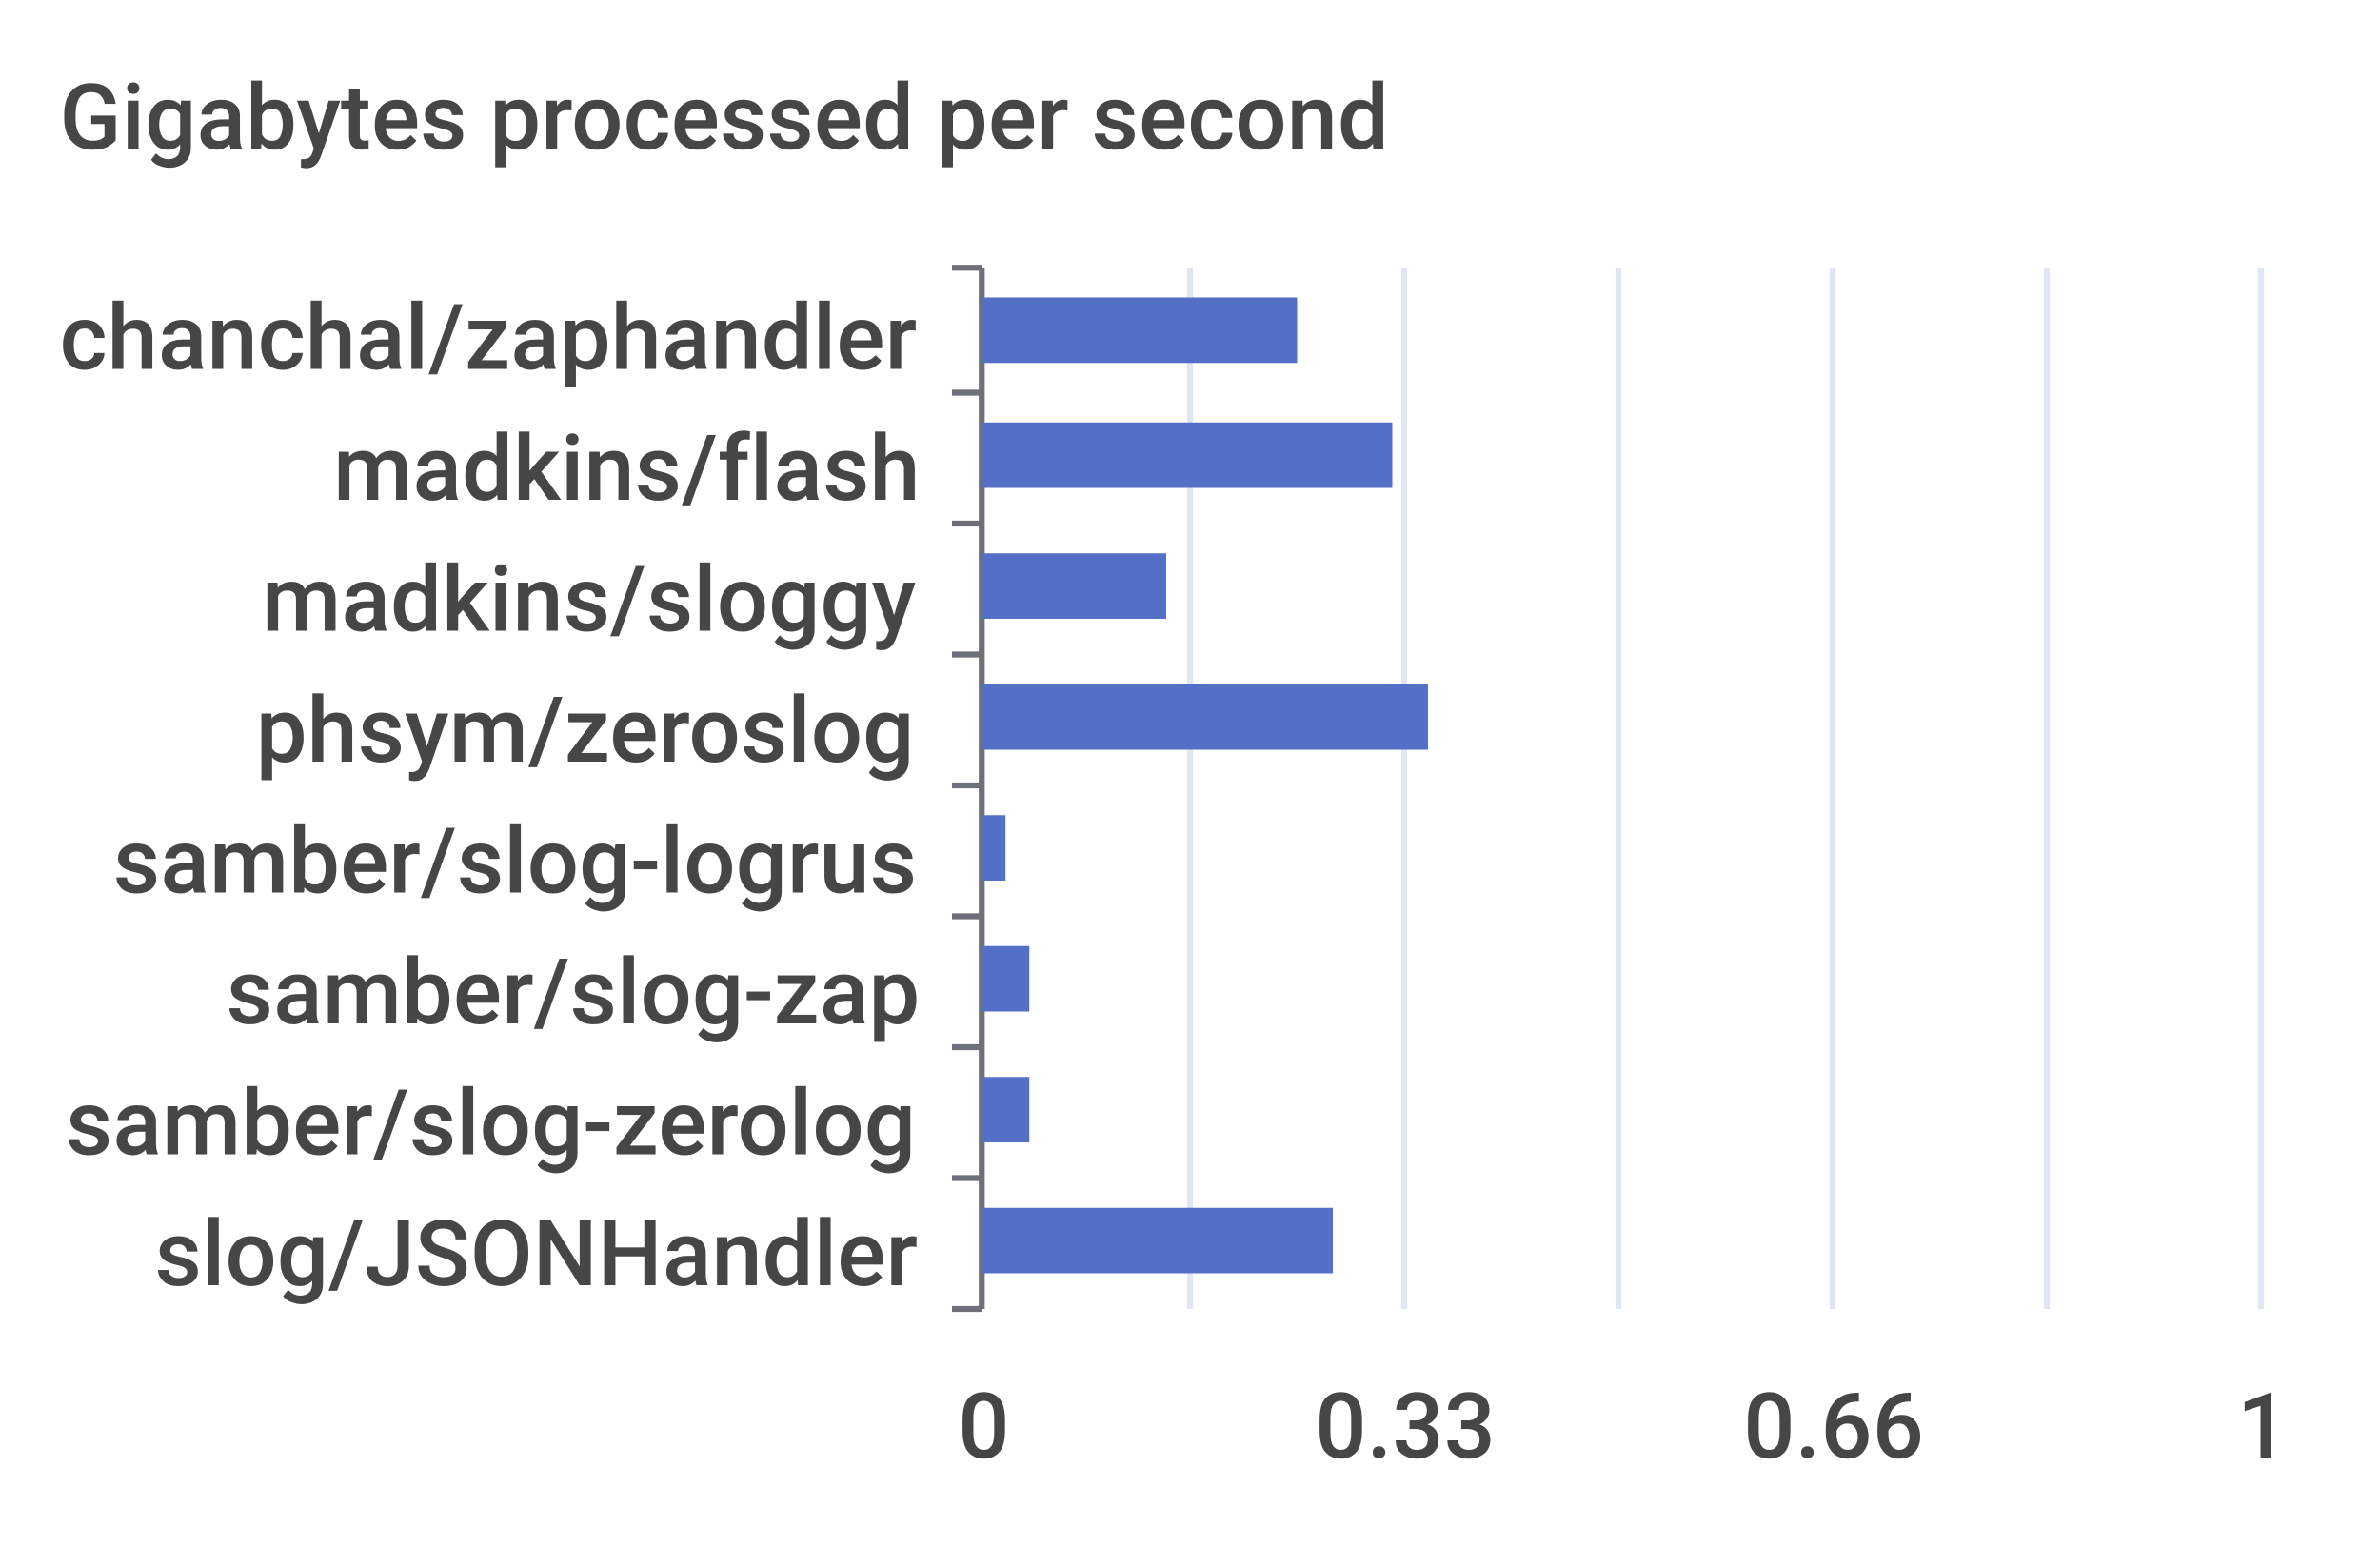
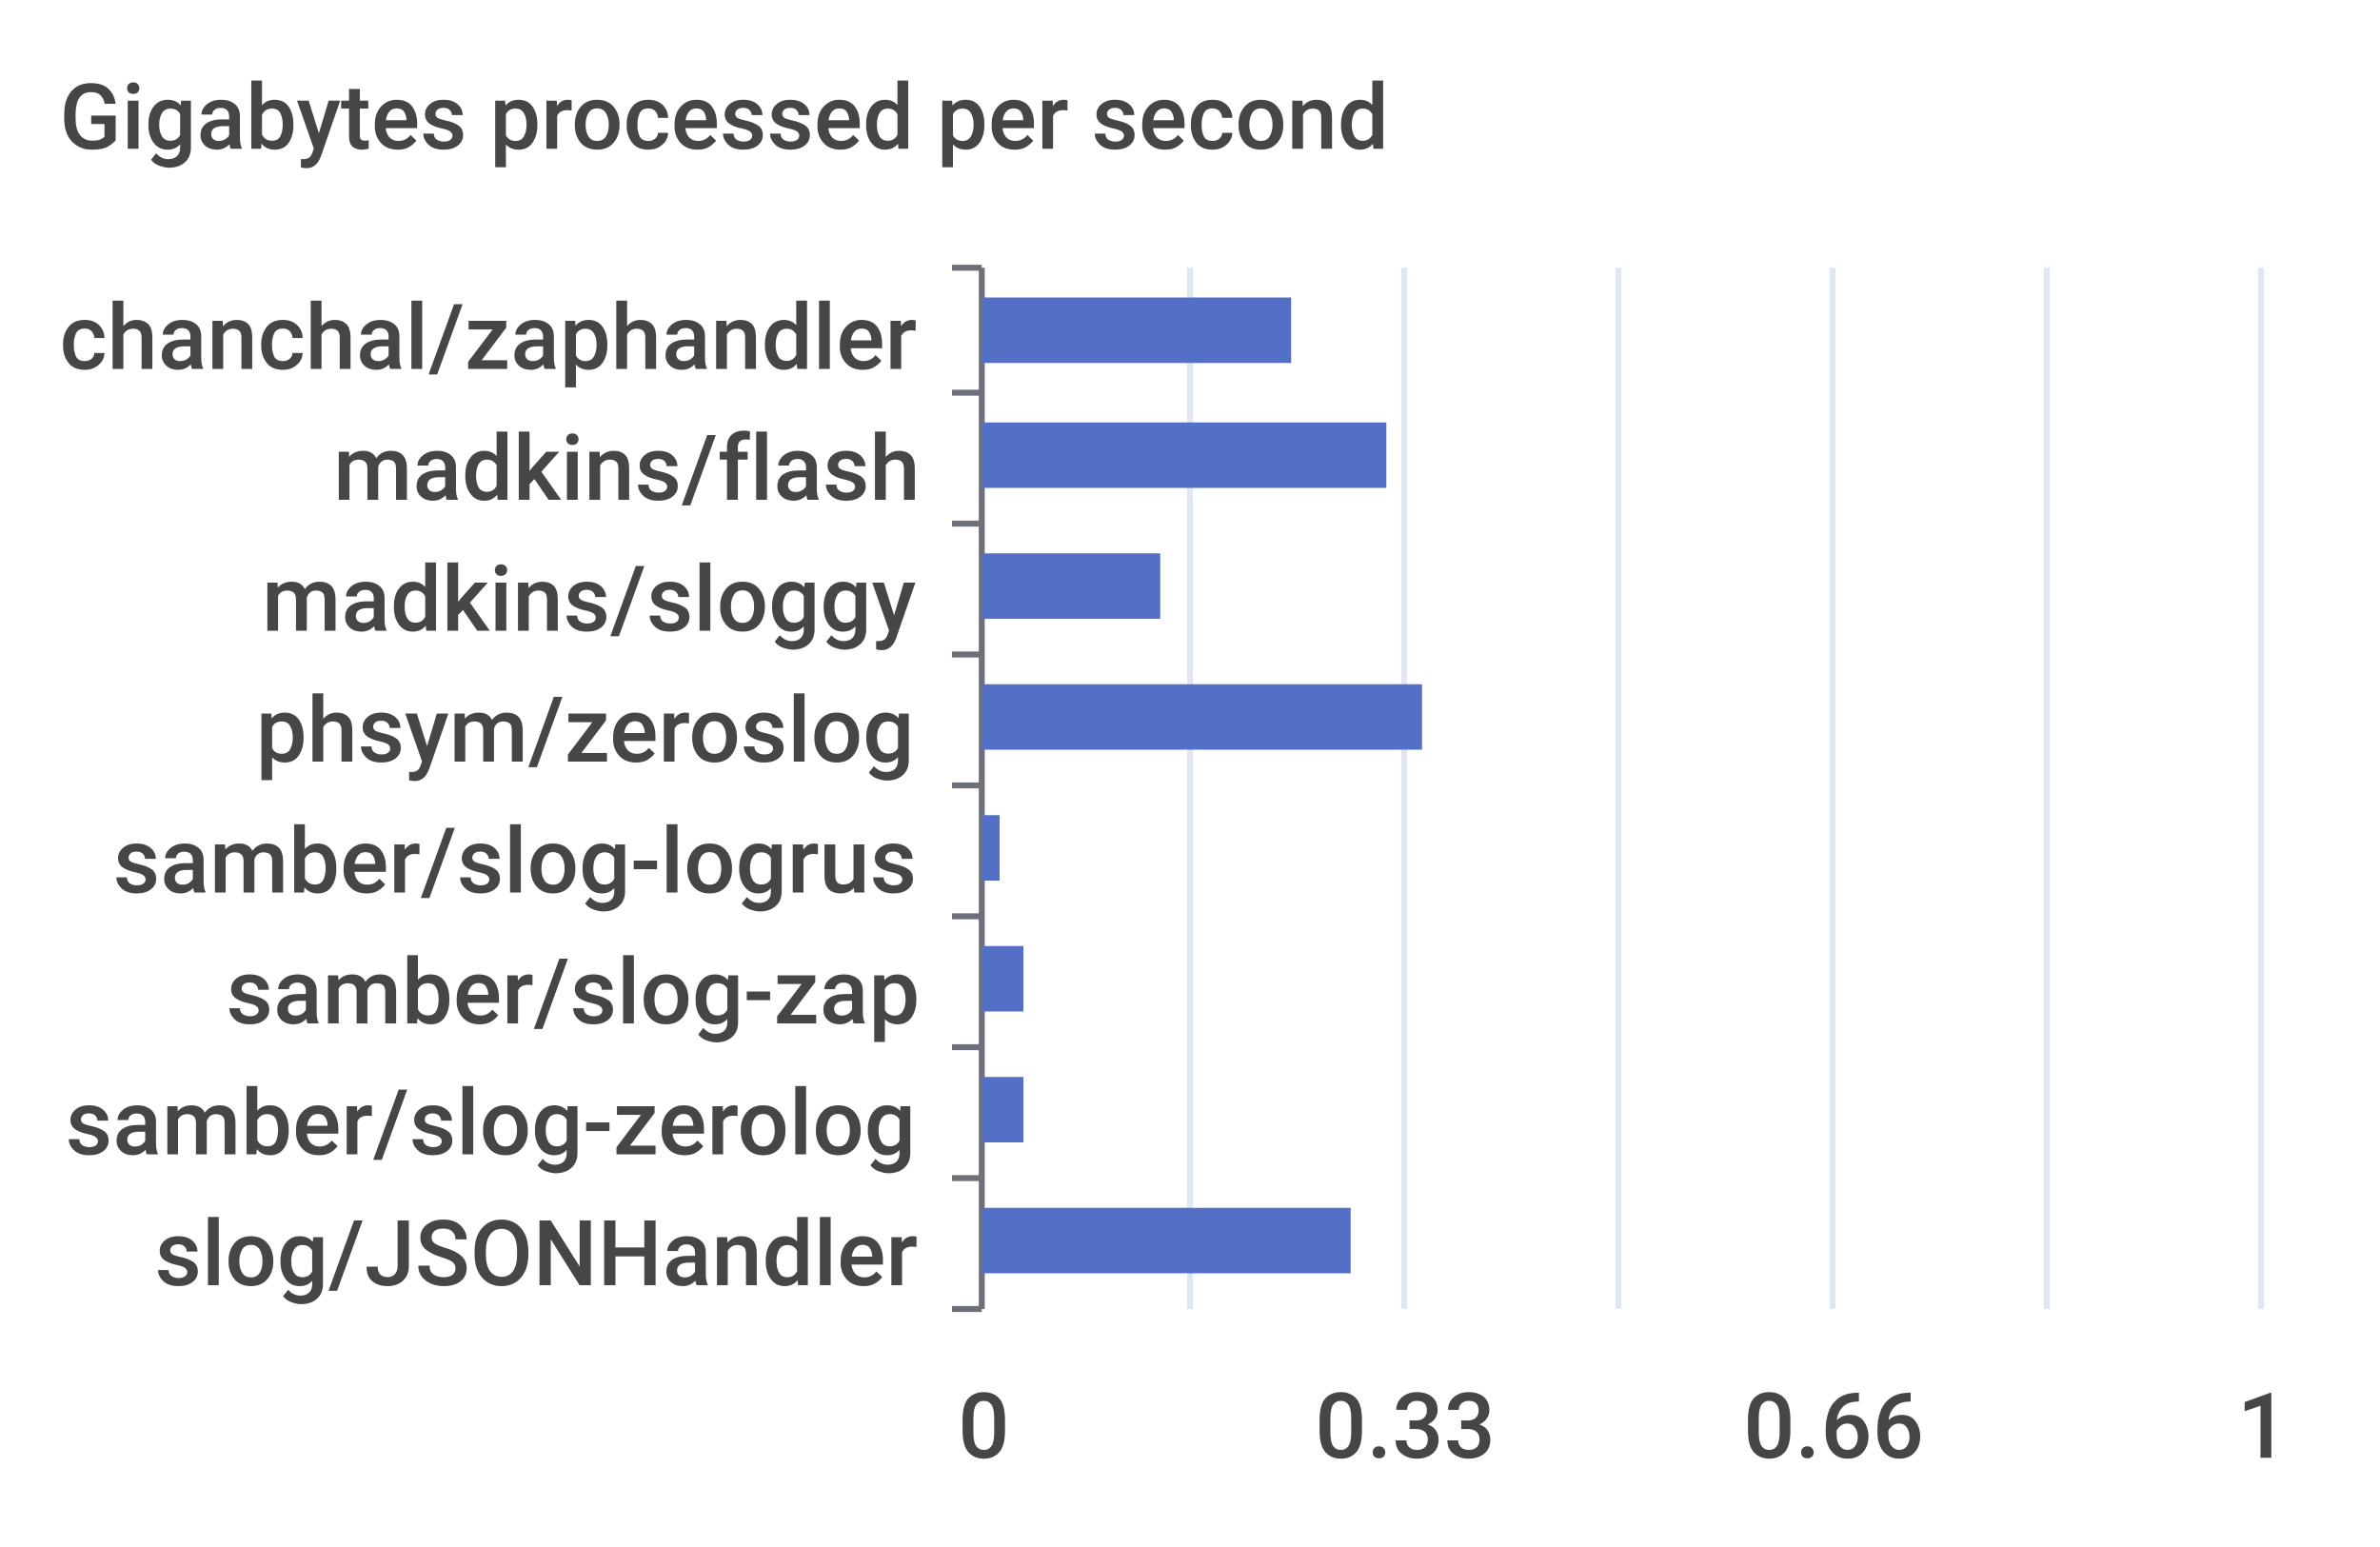
<svg xmlns="http://www.w3.org/2000/svg" width="400" height="260">\n<path d="M 0 0 L 400 0 L 400 260 L 0 260 L 0 0" style="stroke-width:0;stroke:none;fill:rgba(255,255,255,1.0)" />
  <text x="10" y="25" style="stroke-width:0;stroke:none;fill:rgba(70,70,70,1.0);font-size:15.3px;font-family:'Roboto Medium',sans-serif">Gigabytes processed per second</text>
  <path d="M 160 45 L 165 45" style="stroke-width:1;stroke:rgba(110,112,121,1.0);fill:none" />
  <path d="M 160 66 L 165 66" style="stroke-width:1;stroke:rgba(110,112,121,1.0);fill:none" />
  <path d="M 160 88 L 165 88" style="stroke-width:1;stroke:rgba(110,112,121,1.0);fill:none" />
  <path d="M 160 110 L 165 110" style="stroke-width:1;stroke:rgba(110,112,121,1.0);fill:none" />
  <path d="M 160 132 L 165 132" style="stroke-width:1;stroke:rgba(110,112,121,1.0);fill:none" />
  <path d="M 160 154 L 165 154" style="stroke-width:1;stroke:rgba(110,112,121,1.0);fill:none" />
  <path d="M 160 176 L 165 176" style="stroke-width:1;stroke:rgba(110,112,121,1.0);fill:none" />
  <path d="M 160 198 L 165 198" style="stroke-width:1;stroke:rgba(110,112,121,1.0);fill:none" />
  <path d="M 160 220 L 165 220" style="stroke-width:1;stroke:rgba(110,112,121,1.0);fill:none" />
  <path d="M 165 45 L 165 220" style="stroke-width:1;stroke:rgba(110,112,121,1.0);fill:none" />
  <text x="10" y="62" style="stroke-width:0;stroke:none;fill:rgba(70,70,70,1.0);font-size:15.3px;font-family:'Roboto Medium',sans-serif">chanchal/zaphandler</text>
  <text x="56" y="84" style="stroke-width:0;stroke:none;fill:rgba(70,70,70,1.0);font-size:15.3px;font-family:'Roboto Medium',sans-serif">madkins/flash</text>
  <text x="44" y="106" style="stroke-width:0;stroke:none;fill:rgba(70,70,70,1.0);font-size:15.3px;font-family:'Roboto Medium',sans-serif">madkins/sloggy</text>
  <text x="43" y="128" style="stroke-width:0;stroke:none;fill:rgba(70,70,70,1.0);font-size:15.3px;font-family:'Roboto Medium',sans-serif">phsym/zeroslog</text>
  <text x="19" y="150" style="stroke-width:0;stroke:none;fill:rgba(70,70,70,1.0);font-size:15.3px;font-family:'Roboto Medium',sans-serif">samber/slog-logrus</text>
  <text x="38" y="172" style="stroke-width:0;stroke:none;fill:rgba(70,70,70,1.0);font-size:15.3px;font-family:'Roboto Medium',sans-serif">samber/slog-zap</text>
  <text x="11" y="194" style="stroke-width:0;stroke:none;fill:rgba(70,70,70,1.0);font-size:15.3px;font-family:'Roboto Medium',sans-serif">samber/slog-zerolog</text>
  <text x="26" y="216" style="stroke-width:0;stroke:none;fill:rgba(70,70,70,1.0);font-size:15.3px;font-family:'Roboto Medium',sans-serif">slog/JSONHandler</text>
  <text x="161" y="245" style="stroke-width:0;stroke:none;fill:rgba(70,70,70,1.0);font-size:15.3px;font-family:'Roboto Medium',sans-serif">0</text>
  <text x="221" y="245" style="stroke-width:0;stroke:none;fill:rgba(70,70,70,1.0);font-size:15.3px;font-family:'Roboto Medium',sans-serif">0.33</text>
  <text x="293" y="245" style="stroke-width:0;stroke:none;fill:rgba(70,70,70,1.0);font-size:15.3px;font-family:'Roboto Medium',sans-serif">0.66</text>
  <text x="376" y="245" style="stroke-width:0;stroke:none;fill:rgba(70,70,70,1.0);font-size:15.3px;font-family:'Roboto Medium',sans-serif">1</text>
  <path d="M 200 45 L 200 220" style="stroke-width:1;stroke:rgba(224,230,242,1.0);fill:none" />
  <path d="M 236 45 L 236 220" style="stroke-width:1;stroke:rgba(224,230,242,1.0);fill:none" />
  <path d="M 272 45 L 272 220" style="stroke-width:1;stroke:rgba(224,230,242,1.0);fill:none" />
  <path d="M 308 45 L 308 220" style="stroke-width:1;stroke:rgba(224,230,242,1.0);fill:none" />
  <path d="M 344 45 L 344 220" style="stroke-width:1;stroke:rgba(224,230,242,1.0);fill:none" />
  <path d="M 380 45 L 380 220" style="stroke-width:1;stroke:rgba(224,230,242,1.0);fill:none" />
-   <path d="M 165 203 L 224 203 L 224 214 L 165 214 L 165 203" style="stroke-width:0;stroke:none;fill:rgba(84,112,198,1.0)" />
-   <path d="M 165 181 L 173 181 L 173 192 L 165 192 L 165 181" style="stroke-width:0;stroke:none;fill:rgba(84,112,198,1.0)" />
-   <path d="M 165 159 L 173 159 L 173 170 L 165 170 L 165 159" style="stroke-width:0;stroke:none;fill:rgba(84,112,198,1.0)" />
-   <path d="M 165 137 L 169 137 L 169 148 L 165 148 L 165 137" style="stroke-width:0;stroke:none;fill:rgba(84,112,198,1.0)" />
-   <path d="M 165 115 L 240 115 L 240 126 L 165 126 L 165 115" style="stroke-width:0;stroke:none;fill:rgba(84,112,198,1.0)" />
-   <path d="M 165 93 L 196 93 L 196 104 L 165 104 L 165 93" style="stroke-width:0;stroke:none;fill:rgba(84,112,198,1.0)" />
-   <path d="M 165 71 L 234 71 L 234 82 L 165 82 L 165 71" style="stroke-width:0;stroke:none;fill:rgba(84,112,198,1.0)" />
-   <path d="M 165 50 L 218 50 L 218 61 L 165 61 L 165 50" style="stroke-width:0;stroke:none;fill:rgba(84,112,198,1.0)" />
+   <path d="M 165 203 L 227 203 L 227 214 L 165 214 L 165 203" style="stroke-width:0;stroke:none;fill:rgba(84,112,198,1.0)" />
+   <path d="M 165 181 L 172 181 L 172 192 L 165 192 L 165 181" style="stroke-width:0;stroke:none;fill:rgba(84,112,198,1.0)" />
+   <path d="M 165 159 L 172 159 L 172 170 L 165 170 L 165 159" style="stroke-width:0;stroke:none;fill:rgba(84,112,198,1.0)" />
+   <path d="M 165 137 L 168 137 L 168 148 L 165 148 L 165 137" style="stroke-width:0;stroke:none;fill:rgba(84,112,198,1.0)" />
+   <path d="M 165 115 L 239 115 L 239 126 L 165 126 L 165 115" style="stroke-width:0;stroke:none;fill:rgba(84,112,198,1.0)" />
+   <path d="M 165 93 L 195 93 L 195 104 L 165 104 L 165 93" style="stroke-width:0;stroke:none;fill:rgba(84,112,198,1.0)" />
+   <path d="M 165 71 L 233 71 L 233 82 L 165 82 L 165 71" style="stroke-width:0;stroke:none;fill:rgba(84,112,198,1.0)" />
+   <path d="M 165 50 L 217 50 L 217 61 L 165 61 L 165 50" style="stroke-width:0;stroke:none;fill:rgba(84,112,198,1.0)" />
</svg>
